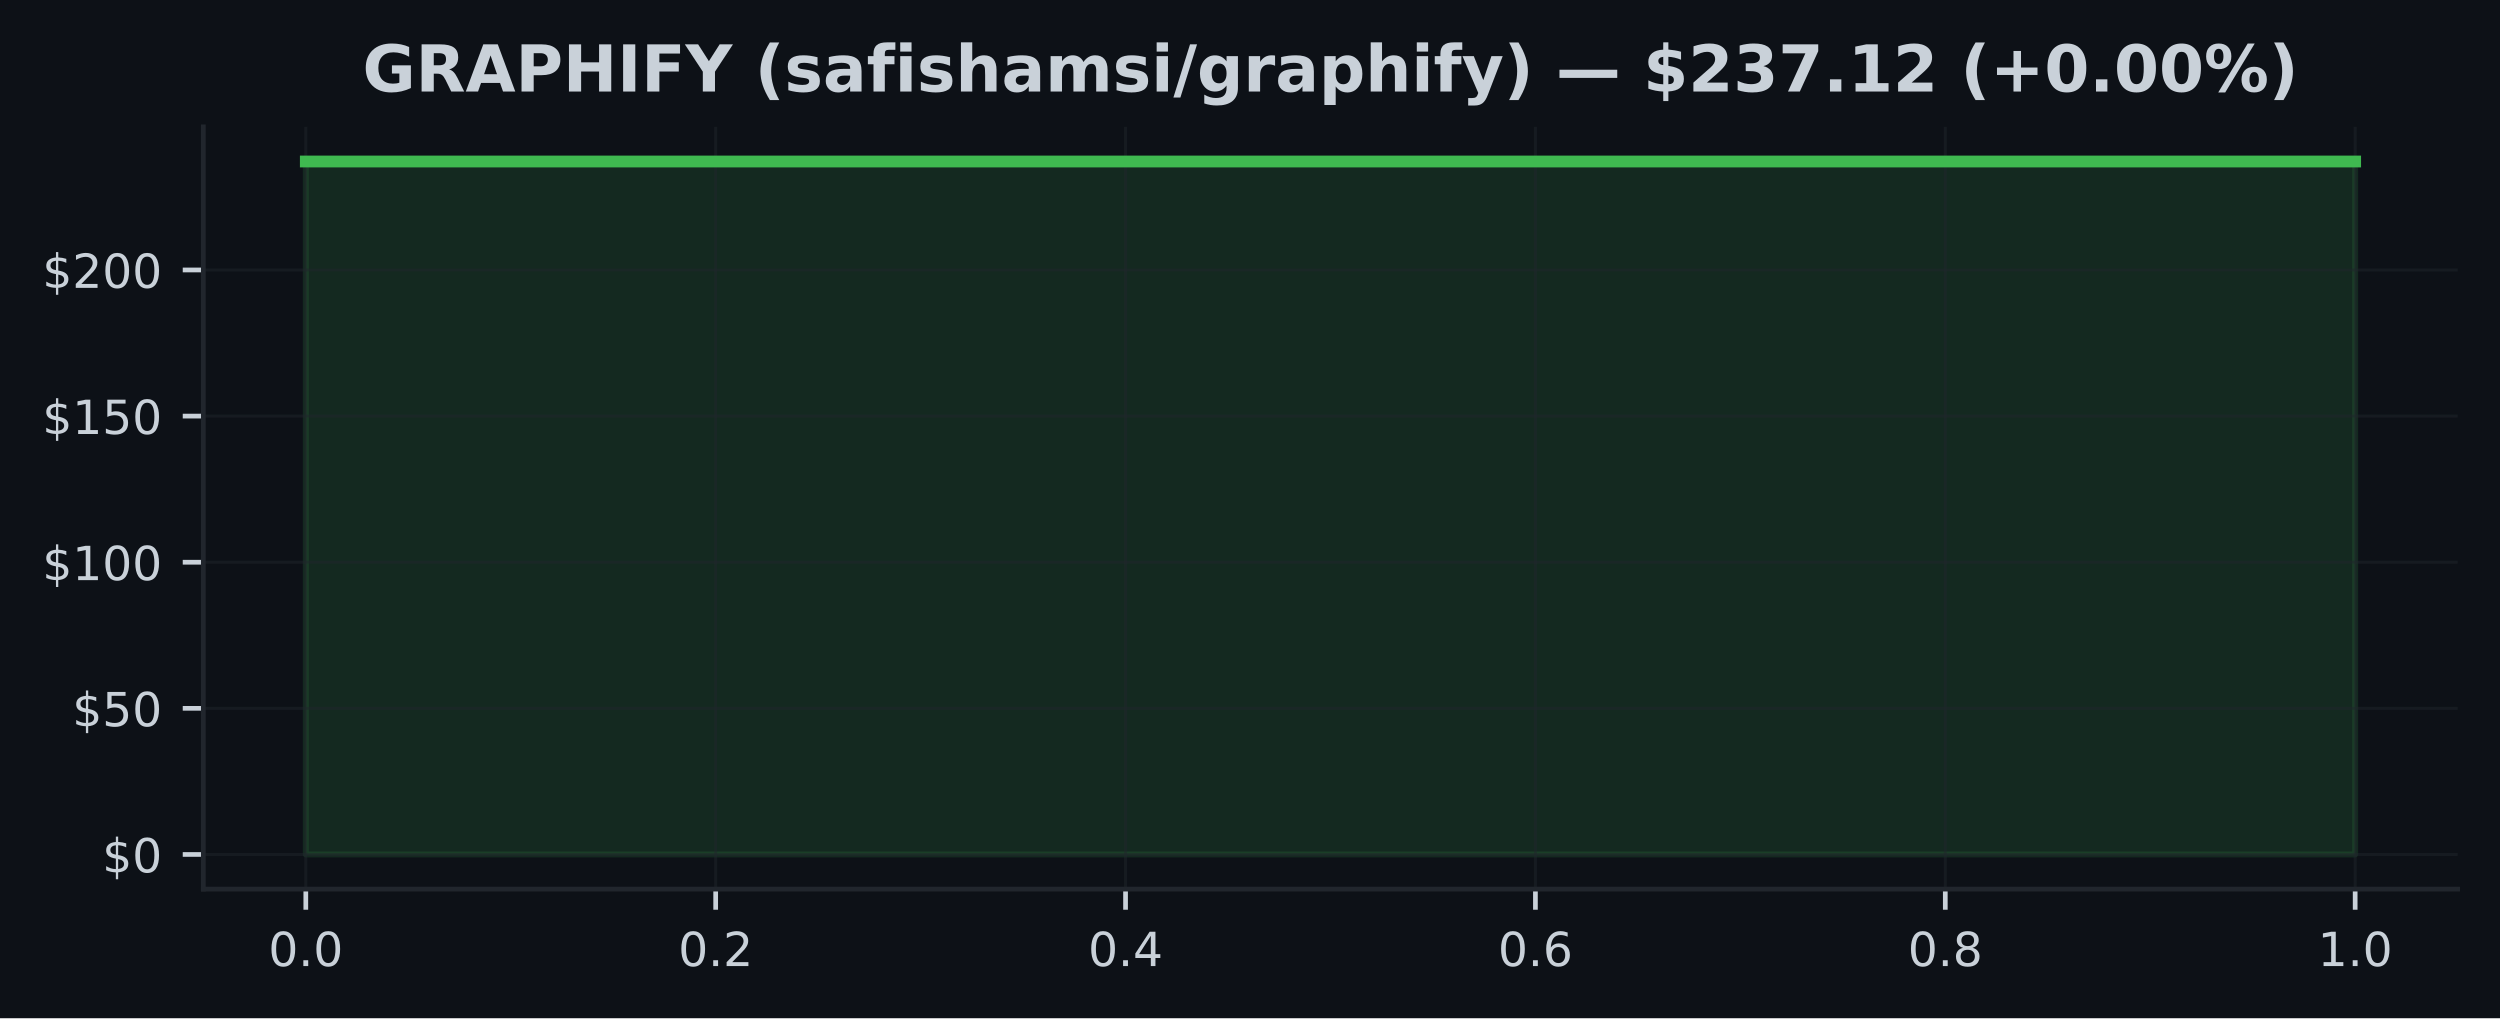
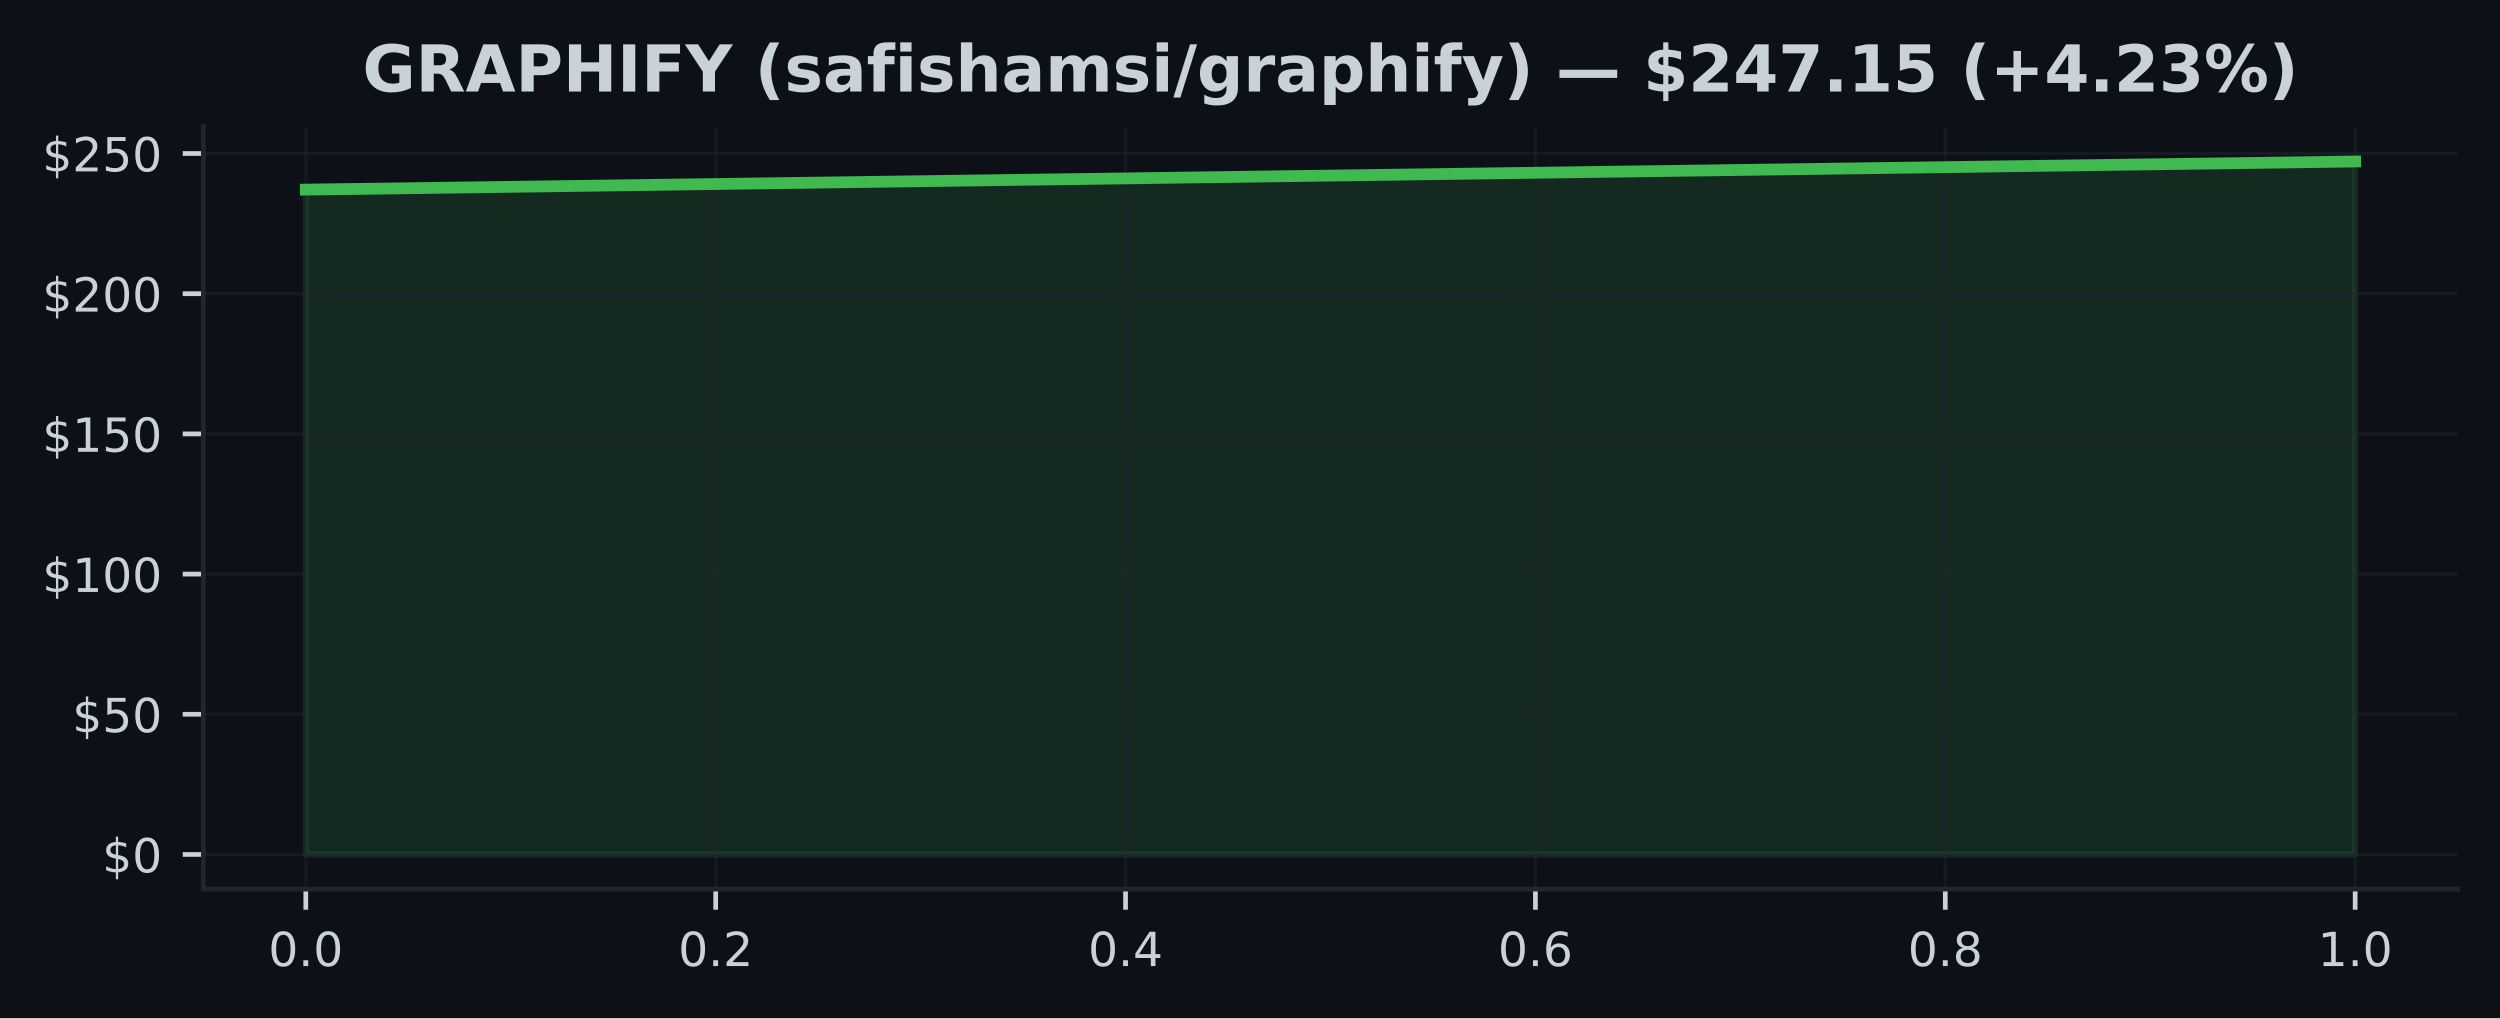
<svg xmlns="http://www.w3.org/2000/svg" xmlns:xlink="http://www.w3.org/1999/xlink" width="424.91pt" height="173.061pt" viewBox="0 0 424.91 173.061" version="1.1">
  <defs>
    <style type="text/css">*{stroke-linejoin: round; stroke-linecap: butt}</style>
  </defs>
  <g id="figure_1">
    <g id="patch_1">
      <path d="M 0 173.061  L 424.91 173.061  L 424.91 0  L 0 0  z " style="fill: #0d1117" />
    </g>
    <g id="axes_1">
      <g id="patch_2">
        <path d="M 34.56 151.118  L 417.71 151.118  L 417.71 21.558  L 34.56 21.558  z " style="fill: #0d1117" />
      </g>
      <g id="FillBetweenPolyCollection_1">
        <defs>
-           <path id="m2d73fbfb5f" d="M 51.976 -27.832  L 51.976 -145.613  L 400.294 -145.613  L 400.294 -27.832  L 400.294 -27.832  L 51.976 -27.832  z " style="stroke: #3fb950; stroke-opacity: 0.15" />
+           <path id="m00d487f495" d="M 51.976 -27.832  L 51.976 -140.834  L 400.294 -145.613  L 400.294 -27.832  L 400.294 -27.832  L 51.976 -27.832  z " style="stroke: #3fb950; stroke-opacity: 0.15" />
        </defs>
-         <g clip-path="url(#pade4236f0d)">
-           <use xlink:href="#m2d73fbfb5f" x="0" y="173.061" style="fill: #3fb950; fill-opacity: 0.15; stroke: #3fb950; stroke-opacity: 0.15" />
+         <g clip-path="url(#p0a4b8a4ba5)">
+           <use xlink:href="#m00d487f495" x="0" y="173.061" style="fill: #3fb950; fill-opacity: 0.15; stroke: #3fb950; stroke-opacity: 0.15" />
        </g>
      </g>
      <g id="matplotlib.axis_1">
        <g id="xtick_1">
          <g id="line2d_1">
-             <path d="M 51.976 151.118  L 51.976 21.558  " clip-path="url(#pade4236f0d)" style="fill: none; stroke: #21262d; stroke-opacity: 0.5; stroke-width: 0.5; stroke-linecap: square" />
+             <path d="M 51.976 151.118  L 51.976 21.558  " clip-path="url(#p0a4b8a4ba5)" style="fill: none; stroke: #21262d; stroke-opacity: 0.5; stroke-width: 0.5; stroke-linecap: square" />
          </g>
          <g id="line2d_2">
            <defs>
-               <path id="m375f82546d" d="M 0 0  L 0 3.5  " style="stroke: #c9d1d9; stroke-width: 0.8" />
+               <path id="m999989940d" d="M 0 0  L 0 3.5  " style="stroke: #c9d1d9; stroke-width: 0.8" />
            </defs>
            <g>
-               <use xlink:href="#m375f82546d" x="51.976" y="151.118" style="fill: #c9d1d9; stroke: #c9d1d9; stroke-width: 0.8" />
+               <use xlink:href="#m999989940d" x="51.976" y="151.118" style="fill: #c9d1d9; stroke: #c9d1d9; stroke-width: 0.8" />
            </g>
          </g>
          <g id="text_1">
            <g style="fill: #c9d1d9" transform="translate(45.61466 164.197) scale(0.08 -0.08)">
              <defs>
                <path id="DejaVuSans-30" d="M 2034 4250  Q 1547 4250 1301 3770  Q 1056 3291 1056 2328  Q 1056 1369 1301 889  Q 1547 409 2034 409  Q 2525 409 2770 889  Q 3016 1369 3016 2328  Q 3016 3291 2770 3770  Q 2525 4250 2034 4250  z M 2034 4750  Q 2819 4750 3233 4129  Q 3647 3509 3647 2328  Q 3647 1150 3233 529  Q 2819 -91 2034 -91  Q 1250 -91 836 529  Q 422 1150 422 2328  Q 422 3509 836 4129  Q 1250 4750 2034 4750  z " transform="scale(0.015625)" />
                <path id="DejaVuSans-2e" d="M 684 794  L 1344 794  L 1344 0  L 684 0  L 684 794  z " transform="scale(0.015625)" />
              </defs>
              <use xlink:href="#DejaVuSans-30" />
              <use xlink:href="#DejaVuSans-2e" transform="translate(63.62305 0)" />
              <use xlink:href="#DejaVuSans-30" transform="translate(95.41016 0)" />
            </g>
          </g>
        </g>
        <g id="xtick_2">
          <g id="line2d_3">
-             <path d="M 121.64 151.118  L 121.64 21.558  " clip-path="url(#pade4236f0d)" style="fill: none; stroke: #21262d; stroke-opacity: 0.5; stroke-width: 0.5; stroke-linecap: square" />
+             <path d="M 121.64 151.118  L 121.64 21.558  " clip-path="url(#p0a4b8a4ba5)" style="fill: none; stroke: #21262d; stroke-opacity: 0.5; stroke-width: 0.5; stroke-linecap: square" />
          </g>
          <g id="line2d_4">
            <g>
-               <use xlink:href="#m375f82546d" x="121.64" y="151.118" style="fill: #c9d1d9; stroke: #c9d1d9; stroke-width: 0.8" />
+               <use xlink:href="#m999989940d" x="121.64" y="151.118" style="fill: #c9d1d9; stroke: #c9d1d9; stroke-width: 0.8" />
            </g>
          </g>
          <g id="text_2">
            <g style="fill: #c9d1d9" transform="translate(115.2783 164.197) scale(0.08 -0.08)">
              <defs>
                <path id="DejaVuSans-32" d="M 1228 531  L 3431 531  L 3431 0  L 469 0  L 469 531  Q 828 903 1448 1529  Q 2069 2156 2228 2338  Q 2531 2678 2651 2914  Q 2772 3150 2772 3378  Q 2772 3750 2511 3984  Q 2250 4219 1831 4219  Q 1534 4219 1204 4116  Q 875 4013 500 3803  L 500 4441  Q 881 4594 1212 4672  Q 1544 4750 1819 4750  Q 2544 4750 2975 4387  Q 3406 4025 3406 3419  Q 3406 3131 3298 2873  Q 3191 2616 2906 2266  Q 2828 2175 2409 1742  Q 1991 1309 1228 531  z " transform="scale(0.015625)" />
              </defs>
              <use xlink:href="#DejaVuSans-30" />
              <use xlink:href="#DejaVuSans-2e" transform="translate(63.62305 0)" />
              <use xlink:href="#DejaVuSans-32" transform="translate(95.41016 0)" />
            </g>
          </g>
        </g>
        <g id="xtick_3">
          <g id="line2d_5">
-             <path d="M 191.303 151.118  L 191.303 21.558  " clip-path="url(#pade4236f0d)" style="fill: none; stroke: #21262d; stroke-opacity: 0.5; stroke-width: 0.5; stroke-linecap: square" />
+             <path d="M 191.303 151.118  L 191.303 21.558  " clip-path="url(#p0a4b8a4ba5)" style="fill: none; stroke: #21262d; stroke-opacity: 0.5; stroke-width: 0.5; stroke-linecap: square" />
          </g>
          <g id="line2d_6">
            <g>
-               <use xlink:href="#m375f82546d" x="191.303" y="151.118" style="fill: #c9d1d9; stroke: #c9d1d9; stroke-width: 0.8" />
+               <use xlink:href="#m999989940d" x="191.303" y="151.118" style="fill: #c9d1d9; stroke: #c9d1d9; stroke-width: 0.8" />
            </g>
          </g>
          <g id="text_3">
            <g style="fill: #c9d1d9" transform="translate(184.9419 164.197) scale(0.08 -0.08)">
              <defs>
                <path id="DejaVuSans-34" d="M 2419 4116  L 825 1625  L 2419 1625  L 2419 4116  z M 2253 4666  L 3047 4666  L 3047 1625  L 3713 1625  L 3713 1100  L 3047 1100  L 3047 0  L 2419 0  L 2419 1100  L 313 1100  L 313 1709  L 2253 4666  z " transform="scale(0.015625)" />
              </defs>
              <use xlink:href="#DejaVuSans-30" />
              <use xlink:href="#DejaVuSans-2e" transform="translate(63.62305 0)" />
              <use xlink:href="#DejaVuSans-34" transform="translate(95.41016 0)" />
            </g>
          </g>
        </g>
        <g id="xtick_4">
          <g id="line2d_7">
-             <path d="M 260.967 151.118  L 260.967 21.558  " clip-path="url(#pade4236f0d)" style="fill: none; stroke: #21262d; stroke-opacity: 0.5; stroke-width: 0.5; stroke-linecap: square" />
+             <path d="M 260.967 151.118  L 260.967 21.558  " clip-path="url(#p0a4b8a4ba5)" style="fill: none; stroke: #21262d; stroke-opacity: 0.5; stroke-width: 0.5; stroke-linecap: square" />
          </g>
          <g id="line2d_8">
            <g>
-               <use xlink:href="#m375f82546d" x="260.967" y="151.118" style="fill: #c9d1d9; stroke: #c9d1d9; stroke-width: 0.8" />
+               <use xlink:href="#m999989940d" x="260.967" y="151.118" style="fill: #c9d1d9; stroke: #c9d1d9; stroke-width: 0.8" />
            </g>
          </g>
          <g id="text_4">
            <g style="fill: #c9d1d9" transform="translate(254.6056 164.197) scale(0.08 -0.08)">
              <defs>
                <path id="DejaVuSans-36" d="M 2113 2584  Q 1688 2584 1439 2293  Q 1191 2003 1191 1497  Q 1191 994 1439 701  Q 1688 409 2113 409  Q 2538 409 2786 701  Q 3034 994 3034 1497  Q 3034 2003 2786 2293  Q 2538 2584 2113 2584  z M 3366 4563  L 3366 3988  Q 3128 4100 2886 4159  Q 2644 4219 2406 4219  Q 1781 4219 1451 3797  Q 1122 3375 1075 2522  Q 1259 2794 1537 2939  Q 1816 3084 2150 3084  Q 2853 3084 3261 2657  Q 3669 2231 3669 1497  Q 3669 778 3244 343  Q 2819 -91 2113 -91  Q 1303 -91 875 529  Q 447 1150 447 2328  Q 447 3434 972 4092  Q 1497 4750 2381 4750  Q 2619 4750 2861 4703  Q 3103 4656 3366 4563  z " transform="scale(0.015625)" />
              </defs>
              <use xlink:href="#DejaVuSans-30" />
              <use xlink:href="#DejaVuSans-2e" transform="translate(63.62305 0)" />
              <use xlink:href="#DejaVuSans-36" transform="translate(95.41016 0)" />
            </g>
          </g>
        </g>
        <g id="xtick_5">
          <g id="line2d_9">
-             <path d="M 330.63 151.118  L 330.63 21.558  " clip-path="url(#pade4236f0d)" style="fill: none; stroke: #21262d; stroke-opacity: 0.5; stroke-width: 0.5; stroke-linecap: square" />
+             <path d="M 330.63 151.118  L 330.63 21.558  " clip-path="url(#p0a4b8a4ba5)" style="fill: none; stroke: #21262d; stroke-opacity: 0.5; stroke-width: 0.5; stroke-linecap: square" />
          </g>
          <g id="line2d_10">
            <g>
-               <use xlink:href="#m375f82546d" x="330.63" y="151.118" style="fill: #c9d1d9; stroke: #c9d1d9; stroke-width: 0.8" />
+               <use xlink:href="#m999989940d" x="330.63" y="151.118" style="fill: #c9d1d9; stroke: #c9d1d9; stroke-width: 0.8" />
            </g>
          </g>
          <g id="text_5">
            <g style="fill: #c9d1d9" transform="translate(324.2692 164.197) scale(0.08 -0.08)">
              <defs>
                <path id="DejaVuSans-38" d="M 2034 2216  Q 1584 2216 1326 1975  Q 1069 1734 1069 1313  Q 1069 891 1326 650  Q 1584 409 2034 409  Q 2484 409 2743 651  Q 3003 894 3003 1313  Q 3003 1734 2745 1975  Q 2488 2216 2034 2216  z M 1403 2484  Q 997 2584 770 2862  Q 544 3141 544 3541  Q 544 4100 942 4425  Q 1341 4750 2034 4750  Q 2731 4750 3128 4425  Q 3525 4100 3525 3541  Q 3525 3141 3298 2862  Q 3072 2584 2669 2484  Q 3125 2378 3379 2068  Q 3634 1759 3634 1313  Q 3634 634 3220 271  Q 2806 -91 2034 -91  Q 1263 -91 848 271  Q 434 634 434 1313  Q 434 1759 690 2068  Q 947 2378 1403 2484  z M 1172 3481  Q 1172 3119 1398 2916  Q 1625 2713 2034 2713  Q 2441 2713 2670 2916  Q 2900 3119 2900 3481  Q 2900 3844 2670 4047  Q 2441 4250 2034 4250  Q 1625 4250 1398 4047  Q 1172 3844 1172 3481  z " transform="scale(0.015625)" />
              </defs>
              <use xlink:href="#DejaVuSans-30" />
              <use xlink:href="#DejaVuSans-2e" transform="translate(63.62305 0)" />
              <use xlink:href="#DejaVuSans-38" transform="translate(95.41016 0)" />
            </g>
          </g>
        </g>
        <g id="xtick_6">
          <g id="line2d_11">
-             <path d="M 400.294 151.118  L 400.294 21.558  " clip-path="url(#pade4236f0d)" style="fill: none; stroke: #21262d; stroke-opacity: 0.5; stroke-width: 0.5; stroke-linecap: square" />
+             <path d="M 400.294 151.118  L 400.294 21.558  " clip-path="url(#p0a4b8a4ba5)" style="fill: none; stroke: #21262d; stroke-opacity: 0.5; stroke-width: 0.5; stroke-linecap: square" />
          </g>
          <g id="line2d_12">
            <g>
-               <use xlink:href="#m375f82546d" x="400.294" y="151.118" style="fill: #c9d1d9; stroke: #c9d1d9; stroke-width: 0.8" />
+               <use xlink:href="#m999989940d" x="400.294" y="151.118" style="fill: #c9d1d9; stroke: #c9d1d9; stroke-width: 0.8" />
            </g>
          </g>
          <g id="text_6">
            <g style="fill: #c9d1d9" transform="translate(393.9328 164.197) scale(0.08 -0.08)">
              <defs>
                <path id="DejaVuSans-31" d="M 794 531  L 1825 531  L 1825 4091  L 703 3866  L 703 4441  L 1819 4666  L 2450 4666  L 2450 531  L 3481 531  L 3481 0  L 794 0  L 794 531  z " transform="scale(0.015625)" />
              </defs>
              <use xlink:href="#DejaVuSans-31" />
              <use xlink:href="#DejaVuSans-2e" transform="translate(63.62305 0)" />
              <use xlink:href="#DejaVuSans-30" transform="translate(95.41016 0)" />
            </g>
          </g>
        </g>
      </g>
      <g id="matplotlib.axis_2">
        <g id="ytick_1">
          <g id="line2d_13">
-             <path d="M 34.56 145.229  L 417.71 145.229  " clip-path="url(#pade4236f0d)" style="fill: none; stroke: #21262d; stroke-opacity: 0.5; stroke-width: 0.5; stroke-linecap: square" />
+             <path d="M 34.56 145.229  L 417.71 145.229  " clip-path="url(#p0a4b8a4ba5)" style="fill: none; stroke: #21262d; stroke-opacity: 0.5; stroke-width: 0.5; stroke-linecap: square" />
          </g>
          <g id="line2d_14">
            <defs>
-               <path id="m0d7b361bd6" d="M 0 0  L -3.5 0  " style="stroke: #c9d1d9; stroke-width: 0.8" />
+               <path id="mb7e87c15df" d="M 0 0  L -3.5 0  " style="stroke: #c9d1d9; stroke-width: 0.8" />
            </defs>
            <g>
-               <use xlink:href="#m0d7b361bd6" x="34.56" y="145.229" style="fill: #c9d1d9; stroke: #c9d1d9; stroke-width: 0.8" />
+               <use xlink:href="#mb7e87c15df" x="34.56" y="145.229" style="fill: #c9d1d9; stroke: #c9d1d9; stroke-width: 0.8" />
            </g>
          </g>
          <g id="text_7">
            <g style="fill: #c9d1d9" transform="translate(17.38 148.2686) scale(0.08 -0.08)">
              <defs>
                <path id="DejaVuSans-24" d="M 2163 -941  L 1850 -941  L 1847 0  Q 1519 6 1191 76  Q 863 147 531 288  L 531 850  Q 850 650 1176 548  Q 1503 447 1850 444  L 1850 1869  Q 1159 1981 845 2250  Q 531 2519 531 2988  Q 531 3497 872 3790  Q 1213 4084 1850 4128  L 1850 4863  L 2163 4863  L 2163 4138  Q 2453 4125 2725 4076  Q 2997 4028 3256 3944  L 3256 3397  Q 2997 3528 2723 3600  Q 2450 3672 2163 3684  L 2163 2350  Q 2872 2241 3206 1959  Q 3541 1678 3541 1191  Q 3541 663 3186 358  Q 2831 53 2163 6  L 2163 -941  z M 1850 2406  L 1850 3688  Q 1488 3647 1297 3481  Q 1106 3316 1106 3041  Q 1106 2772 1282 2622  Q 1459 2472 1850 2406  z M 2163 1806  L 2163 453  Q 2559 506 2761 678  Q 2963 850 2963 1131  Q 2963 1406 2770 1568  Q 2578 1731 2163 1806  z " transform="scale(0.015625)" />
              </defs>
              <use xlink:href="#DejaVuSans-24" />
              <use xlink:href="#DejaVuSans-30" transform="translate(63.62305 0)" />
            </g>
          </g>
        </g>
        <g id="ytick_2">
          <g id="line2d_15">
-             <path d="M 34.56 120.393  L 417.71 120.393  " clip-path="url(#pade4236f0d)" style="fill: none; stroke: #21262d; stroke-opacity: 0.5; stroke-width: 0.5; stroke-linecap: square" />
+             <path d="M 34.56 121.401  L 417.71 121.401  " clip-path="url(#p0a4b8a4ba5)" style="fill: none; stroke: #21262d; stroke-opacity: 0.5; stroke-width: 0.5; stroke-linecap: square" />
          </g>
          <g id="line2d_16">
            <g>
-               <use xlink:href="#m0d7b361bd6" x="34.56" y="120.393" style="fill: #c9d1d9; stroke: #c9d1d9; stroke-width: 0.8" />
+               <use xlink:href="#mb7e87c15df" x="34.56" y="121.401" style="fill: #c9d1d9; stroke: #c9d1d9; stroke-width: 0.8" />
            </g>
          </g>
          <g id="text_8">
-             <g style="fill: #c9d1d9" transform="translate(12.29 123.4327) scale(0.08 -0.08)">
+             <g style="fill: #c9d1d9" transform="translate(12.29 124.4406) scale(0.08 -0.08)">
              <defs>
                <path id="DejaVuSans-35" d="M 691 4666  L 3169 4666  L 3169 4134  L 1269 4134  L 1269 2991  Q 1406 3038 1543 3061  Q 1681 3084 1819 3084  Q 2600 3084 3056 2656  Q 3513 2228 3513 1497  Q 3513 744 3044 326  Q 2575 -91 1722 -91  Q 1428 -91 1123 -41  Q 819 9 494 109  L 494 744  Q 775 591 1075 516  Q 1375 441 1709 441  Q 2250 441 2565 725  Q 2881 1009 2881 1497  Q 2881 1984 2565 2268  Q 2250 2553 1709 2553  Q 1456 2553 1204 2497  Q 953 2441 691 2322  L 691 4666  z " transform="scale(0.015625)" />
              </defs>
              <use xlink:href="#DejaVuSans-24" />
              <use xlink:href="#DejaVuSans-35" transform="translate(63.62305 0)" />
              <use xlink:href="#DejaVuSans-30" transform="translate(127.2461 0)" />
            </g>
          </g>
        </g>
        <g id="ytick_3">
          <g id="line2d_17">
-             <path d="M 34.56 95.557  L 417.71 95.557  " clip-path="url(#pade4236f0d)" style="fill: none; stroke: #21262d; stroke-opacity: 0.5; stroke-width: 0.5; stroke-linecap: square" />
+             <path d="M 34.56 97.573  L 417.71 97.573  " clip-path="url(#p0a4b8a4ba5)" style="fill: none; stroke: #21262d; stroke-opacity: 0.5; stroke-width: 0.5; stroke-linecap: square" />
          </g>
          <g id="line2d_18">
            <g>
-               <use xlink:href="#m0d7b361bd6" x="34.56" y="95.557" style="fill: #c9d1d9; stroke: #c9d1d9; stroke-width: 0.8" />
+               <use xlink:href="#mb7e87c15df" x="34.56" y="97.573" style="fill: #c9d1d9; stroke: #c9d1d9; stroke-width: 0.8" />
            </g>
          </g>
          <g id="text_9">
-             <g style="fill: #c9d1d9" transform="translate(7.2 98.59675) scale(0.08 -0.08)">
+             <g style="fill: #c9d1d9" transform="translate(7.2 100.6126) scale(0.08 -0.08)">
              <use xlink:href="#DejaVuSans-24" />
              <use xlink:href="#DejaVuSans-31" transform="translate(63.62305 0)" />
              <use xlink:href="#DejaVuSans-30" transform="translate(127.2461 0)" />
              <use xlink:href="#DejaVuSans-30" transform="translate(190.8691 0)" />
            </g>
          </g>
        </g>
        <g id="ytick_4">
          <g id="line2d_19">
-             <path d="M 34.56 70.721  L 417.71 70.721  " clip-path="url(#pade4236f0d)" style="fill: none; stroke: #21262d; stroke-opacity: 0.5; stroke-width: 0.5; stroke-linecap: square" />
+             <path d="M 34.56 73.745  L 417.71 73.745  " clip-path="url(#p0a4b8a4ba5)" style="fill: none; stroke: #21262d; stroke-opacity: 0.5; stroke-width: 0.5; stroke-linecap: square" />
          </g>
          <g id="line2d_20">
            <g>
-               <use xlink:href="#m0d7b361bd6" x="34.56" y="70.721" style="fill: #c9d1d9; stroke: #c9d1d9; stroke-width: 0.8" />
+               <use xlink:href="#mb7e87c15df" x="34.56" y="73.745" style="fill: #c9d1d9; stroke: #c9d1d9; stroke-width: 0.8" />
            </g>
          </g>
          <g id="text_10">
-             <g style="fill: #c9d1d9" transform="translate(7.2 73.76084) scale(0.08 -0.08)">
+             <g style="fill: #c9d1d9" transform="translate(7.2 76.78456) scale(0.08 -0.08)">
              <use xlink:href="#DejaVuSans-24" />
              <use xlink:href="#DejaVuSans-31" transform="translate(63.62305 0)" />
              <use xlink:href="#DejaVuSans-35" transform="translate(127.2461 0)" />
              <use xlink:href="#DejaVuSans-30" transform="translate(190.8691 0)" />
            </g>
          </g>
        </g>
        <g id="ytick_5">
          <g id="line2d_21">
-             <path d="M 34.56 45.886  L 417.71 45.886  " clip-path="url(#pade4236f0d)" style="fill: none; stroke: #21262d; stroke-opacity: 0.5; stroke-width: 0.5; stroke-linecap: square" />
+             <path d="M 34.56 49.917  L 417.71 49.917  " clip-path="url(#p0a4b8a4ba5)" style="fill: none; stroke: #21262d; stroke-opacity: 0.5; stroke-width: 0.5; stroke-linecap: square" />
          </g>
          <g id="line2d_22">
            <g>
-               <use xlink:href="#m0d7b361bd6" x="34.56" y="45.886" style="fill: #c9d1d9; stroke: #c9d1d9; stroke-width: 0.8" />
+               <use xlink:href="#mb7e87c15df" x="34.56" y="49.917" style="fill: #c9d1d9; stroke: #c9d1d9; stroke-width: 0.8" />
            </g>
          </g>
          <g id="text_11">
-             <g style="fill: #c9d1d9" transform="translate(7.2 48.92493) scale(0.08 -0.08)">
+             <g style="fill: #c9d1d9" transform="translate(7.2 52.95655) scale(0.08 -0.08)">
              <use xlink:href="#DejaVuSans-24" />
              <use xlink:href="#DejaVuSans-32" transform="translate(63.62305 0)" />
              <use xlink:href="#DejaVuSans-30" transform="translate(127.2461 0)" />
              <use xlink:href="#DejaVuSans-30" transform="translate(190.8691 0)" />
            </g>
          </g>
        </g>
-       </g>
-       <g id="line2d_23">
-         <path d="M 51.976 27.447  L 400.294 27.447  " clip-path="url(#pade4236f0d)" style="fill: none; stroke: #3fb950; stroke-width: 2; stroke-linecap: square" />
+         <g id="ytick_6">
+           <g id="line2d_23">
+             <path d="M 34.56 26.089  L 417.71 26.089  " clip-path="url(#p0a4b8a4ba5)" style="fill: none; stroke: #21262d; stroke-opacity: 0.5; stroke-width: 0.5; stroke-linecap: square" />
+           </g>
+           <g id="line2d_24">
+             <g>
+               <use xlink:href="#mb7e87c15df" x="34.56" y="26.089" style="fill: #c9d1d9; stroke: #c9d1d9; stroke-width: 0.8" />
+             </g>
+           </g>
+           <g id="text_12">
+             <g style="fill: #c9d1d9" transform="translate(7.2 29.12855) scale(0.08 -0.08)">
+               <use xlink:href="#DejaVuSans-24" />
+               <use xlink:href="#DejaVuSans-32" transform="translate(63.62305 0)" />
+               <use xlink:href="#DejaVuSans-35" transform="translate(127.2461 0)" />
+               <use xlink:href="#DejaVuSans-30" transform="translate(190.8691 0)" />
+             </g>
+           </g>
+         </g>
+       </g>
+       <g id="line2d_25">
+         <path d="M 51.976 32.227  L 400.294 27.447  " clip-path="url(#p0a4b8a4ba5)" style="fill: none; stroke: #3fb950; stroke-width: 2; stroke-linecap: square" />
      </g>
      <g id="patch_3">
        <path d="M 34.56 151.118  L 34.56 21.558  " style="fill: none; stroke: #21262d; stroke-width: 0.8; stroke-linejoin: miter; stroke-linecap: square" />
      </g>
      <g id="patch_4">
        <path d="M 34.56 151.118  L 417.71 151.118  " style="fill: none; stroke: #21262d; stroke-width: 0.8; stroke-linejoin: miter; stroke-linecap: square" />
      </g>
-       <g id="text_12">
+       <g id="text_13">
        <g style="fill: #c9d1d9" transform="translate(61.61797 15.55828) scale(0.11 -0.11)">
          <defs>
            <path id="DejaVuSans-Bold-47" d="M 4781 347  Q 4331 128 3847 18  Q 3363 -91 2847 -91  Q 1681 -91 1000 561  Q 319 1213 319 2328  Q 319 3456 1012 4103  Q 1706 4750 2913 4750  Q 3378 4750 3804 4662  Q 4231 4575 4609 4403  L 4609 3438  Q 4219 3659 3833 3768  Q 3447 3878 3059 3878  Q 2341 3878 1952 3476  Q 1563 3075 1563 2328  Q 1563 1588 1938 1184  Q 2313 781 3003 781  Q 3191 781 3352 804  Q 3513 828 3641 878  L 3641 1784  L 2906 1784  L 2906 2591  L 4781 2591  L 4781 347  z " transform="scale(0.015625)" />
            <path id="DejaVuSans-Bold-52" d="M 2297 2597  Q 2675 2597 2839 2737  Q 3003 2878 3003 3200  Q 3003 3519 2839 3656  Q 2675 3794 2297 3794  L 1791 3794  L 1791 2597  L 2297 2597  z M 1791 1766  L 1791 0  L 588 0  L 588 4666  L 2425 4666  Q 3347 4666 3776 4356  Q 4206 4047 4206 3378  Q 4206 2916 3982 2619  Q 3759 2322 3309 2181  Q 3556 2125 3751 1926  Q 3947 1728 4147 1325  L 4800 0  L 3519 0  L 2950 1159  Q 2778 1509 2601 1637  Q 2425 1766 2131 1766  L 1791 1766  z " transform="scale(0.015625)" />
            <path id="DejaVuSans-Bold-41" d="M 3419 850  L 1538 850  L 1241 0  L 31 0  L 1759 4666  L 3194 4666  L 4922 0  L 3713 0  L 3419 850  z M 1838 1716  L 3116 1716  L 2478 3572  L 1838 1716  z " transform="scale(0.015625)" />
            <path id="DejaVuSans-Bold-50" d="M 588 4666  L 2584 4666  Q 3475 4666 3951 4270  Q 4428 3875 4428 3144  Q 4428 2409 3951 2014  Q 3475 1619 2584 1619  L 1791 1619  L 1791 0  L 588 0  L 588 4666  z M 1791 3794  L 1791 2491  L 2456 2491  Q 2806 2491 2997 2661  Q 3188 2831 3188 3144  Q 3188 3456 2997 3625  Q 2806 3794 2456 3794  L 1791 3794  z " transform="scale(0.015625)" />
            <path id="DejaVuSans-Bold-48" d="M 588 4666  L 1791 4666  L 1791 2888  L 3566 2888  L 3566 4666  L 4769 4666  L 4769 0  L 3566 0  L 3566 1978  L 1791 1978  L 1791 0  L 588 0  L 588 4666  z " transform="scale(0.015625)" />
            <path id="DejaVuSans-Bold-49" d="M 588 4666  L 1791 4666  L 1791 0  L 588 0  L 588 4666  z " transform="scale(0.015625)" />
            <path id="DejaVuSans-Bold-46" d="M 588 4666  L 3834 4666  L 3834 3756  L 1791 3756  L 1791 2888  L 3713 2888  L 3713 1978  L 1791 1978  L 1791 0  L 588 0  L 588 4666  z " transform="scale(0.015625)" />
            <path id="DejaVuSans-Bold-59" d="M -63 4666  L 1253 4666  L 2316 3003  L 3378 4666  L 4697 4666  L 2919 1966  L 2919 0  L 1716 0  L 1716 1966  L -63 4666  z " transform="scale(0.015625)" />
            <path id="DejaVuSans-Bold-20" transform="scale(0.015625)" />
            <path id="DejaVuSans-Bold-28" d="M 2413 -844  L 1484 -844  Q 1006 -72 778 623  Q 550 1319 550 2003  Q 550 2688 779 3389  Q 1009 4091 1484 4856  L 2413 4856  Q 2013 4116 1813 3408  Q 1613 2700 1613 2009  Q 1613 1319 1811 609  Q 2009 -100 2413 -844  z " transform="scale(0.015625)" />
            <path id="DejaVuSans-Bold-73" d="M 3272 3391  L 3272 2541  Q 2913 2691 2578 2766  Q 2244 2841 1947 2841  Q 1628 2841 1473 2761  Q 1319 2681 1319 2516  Q 1319 2381 1436 2309  Q 1553 2238 1856 2203  L 2053 2175  Q 2913 2066 3209 1816  Q 3506 1566 3506 1031  Q 3506 472 3093 190  Q 2681 -91 1863 -91  Q 1516 -91 1145 -36  Q 775 19 384 128  L 384 978  Q 719 816 1070 734  Q 1422 653 1784 653  Q 2113 653 2278 743  Q 2444 834 2444 1013  Q 2444 1163 2330 1236  Q 2216 1309 1875 1350  L 1678 1375  Q 931 1469 631 1722  Q 331 1975 331 2491  Q 331 3047 712 3315  Q 1094 3584 1881 3584  Q 2191 3584 2531 3537  Q 2872 3491 3272 3391  z " transform="scale(0.015625)" />
            <path id="DejaVuSans-Bold-61" d="M 2106 1575  Q 1756 1575 1579 1456  Q 1403 1338 1403 1106  Q 1403 894 1545 773  Q 1688 653 1941 653  Q 2256 653 2472 879  Q 2688 1106 2688 1447  L 2688 1575  L 2106 1575  z M 3816 1997  L 3816 0  L 2688 0  L 2688 519  Q 2463 200 2181 54  Q 1900 -91 1497 -91  Q 953 -91 614 226  Q 275 544 275 1050  Q 275 1666 698 1953  Q 1122 2241 2028 2241  L 2688 2241  L 2688 2328  Q 2688 2594 2478 2717  Q 2269 2841 1825 2841  Q 1466 2841 1156 2769  Q 847 2697 581 2553  L 581 3406  Q 941 3494 1303 3539  Q 1666 3584 2028 3584  Q 2975 3584 3395 3211  Q 3816 2838 3816 1997  z " transform="scale(0.015625)" />
            <path id="DejaVuSans-Bold-66" d="M 2841 4863  L 2841 4128  L 2222 4128  Q 1984 4128 1890 4042  Q 1797 3956 1797 3744  L 1797 3500  L 2753 3500  L 2753 2700  L 1797 2700  L 1797 0  L 678 0  L 678 2700  L 122 2700  L 122 3500  L 678 3500  L 678 3744  Q 678 4316 997 4589  Q 1316 4863 1984 4863  L 2841 4863  z " transform="scale(0.015625)" />
            <path id="DejaVuSans-Bold-69" d="M 538 3500  L 1656 3500  L 1656 0  L 538 0  L 538 3500  z M 538 4863  L 1656 4863  L 1656 3950  L 538 3950  L 538 4863  z " transform="scale(0.015625)" />
            <path id="DejaVuSans-Bold-68" d="M 4056 2131  L 4056 0  L 2931 0  L 2931 347  L 2931 1625  Q 2931 2084 2911 2256  Q 2891 2428 2841 2509  Q 2775 2619 2662 2680  Q 2550 2741 2406 2741  Q 2056 2741 1856 2470  Q 1656 2200 1656 1722  L 1656 0  L 538 0  L 538 4863  L 1656 4863  L 1656 2988  Q 1909 3294 2193 3439  Q 2478 3584 2822 3584  Q 3428 3584 3742 3212  Q 4056 2841 4056 2131  z " transform="scale(0.015625)" />
            <path id="DejaVuSans-Bold-6d" d="M 3781 2919  Q 3994 3244 4286 3414  Q 4578 3584 4928 3584  Q 5531 3584 5847 3212  Q 6163 2841 6163 2131  L 6163 0  L 5038 0  L 5038 1825  Q 5041 1866 5042 1909  Q 5044 1953 5044 2034  Q 5044 2406 4934 2573  Q 4825 2741 4581 2741  Q 4263 2741 4089 2478  Q 3916 2216 3909 1719  L 3909 0  L 2784 0  L 2784 1825  Q 2784 2406 2684 2573  Q 2584 2741 2328 2741  Q 2006 2741 1831 2477  Q 1656 2213 1656 1722  L 1656 0  L 531 0  L 531 3500  L 1656 3500  L 1656 2988  Q 1863 3284 2130 3434  Q 2397 3584 2719 3584  Q 3081 3584 3359 3409  Q 3638 3234 3781 2919  z " transform="scale(0.015625)" />
            <path id="DejaVuSans-Bold-2f" d="M 1644 4666  L 2338 4666  L 691 -594  L 0 -594  L 1644 4666  z " transform="scale(0.015625)" />
            <path id="DejaVuSans-Bold-67" d="M 2919 594  Q 2688 288 2409 144  Q 2131 0 1766 0  Q 1125 0 706 504  Q 288 1009 288 1791  Q 288 2575 706 3076  Q 1125 3578 1766 3578  Q 2131 3578 2409 3434  Q 2688 3291 2919 2981  L 2919 3500  L 4044 3500  L 4044 353  Q 4044 -491 3511 -936  Q 2978 -1381 1966 -1381  Q 1638 -1381 1331 -1331  Q 1025 -1281 716 -1178  L 716 -306  Q 1009 -475 1290 -558  Q 1572 -641 1856 -641  Q 2406 -641 2662 -400  Q 2919 -159 2919 353  L 2919 594  z M 2181 2772  Q 1834 2772 1640 2515  Q 1447 2259 1447 1791  Q 1447 1309 1634 1061  Q 1822 813 2181 813  Q 2531 813 2725 1069  Q 2919 1325 2919 1791  Q 2919 2259 2725 2515  Q 2531 2772 2181 2772  z " transform="scale(0.015625)" />
            <path id="DejaVuSans-Bold-72" d="M 3138 2547  Q 2991 2616 2845 2648  Q 2700 2681 2553 2681  Q 2122 2681 1889 2404  Q 1656 2128 1656 1613  L 1656 0  L 538 0  L 538 3500  L 1656 3500  L 1656 2925  Q 1872 3269 2151 3426  Q 2431 3584 2822 3584  Q 2878 3584 2943 3579  Q 3009 3575 3134 3559  L 3138 2547  z " transform="scale(0.015625)" />
            <path id="DejaVuSans-Bold-70" d="M 1656 506  L 1656 -1331  L 538 -1331  L 538 3500  L 1656 3500  L 1656 2988  Q 1888 3294 2169 3439  Q 2450 3584 2816 3584  Q 3463 3584 3878 3070  Q 4294 2556 4294 1747  Q 4294 938 3878 423  Q 3463 -91 2816 -91  Q 2450 -91 2169 54  Q 1888 200 1656 506  z M 2400 2772  Q 2041 2772 1848 2508  Q 1656 2244 1656 1747  Q 1656 1250 1848 986  Q 2041 722 2400 722  Q 2759 722 2948 984  Q 3138 1247 3138 1747  Q 3138 2247 2948 2509  Q 2759 2772 2400 2772  z " transform="scale(0.015625)" />
            <path id="DejaVuSans-Bold-79" d="M 78 3500  L 1197 3500  L 2138 1125  L 2938 3500  L 4056 3500  L 2584 -331  Q 2363 -916 2067 -1148  Q 1772 -1381 1288 -1381  L 641 -1381  L 641 -647  L 991 -647  Q 1275 -647 1404 -556  Q 1534 -466 1606 -231  L 1638 -134  L 78 3500  z " transform="scale(0.015625)" />
            <path id="DejaVuSans-Bold-29" d="M 513 -844  Q 913 -100 1113 609  Q 1313 1319 1313 2009  Q 1313 2700 1113 3408  Q 913 4116 513 4856  L 1441 4856  Q 1916 4091 2145 3389  Q 2375 2688 2375 2003  Q 2375 1319 2147 623  Q 1919 -72 1441 -844  L 513 -844  z " transform="scale(0.015625)" />
            <path id="DejaVuSans-Bold-2014" d="M 344 2156  L 6056 2156  L 6056 1350  L 344 1350  L 344 2156  z " transform="scale(0.015625)" />
            <path id="DejaVuSans-Bold-24" d="M 2484 -941  L 1978 -941  L 1975 0  Q 1584 16 1218 87  Q 853 159 506 288  L 506 1106  Q 866 922 1233 823  Q 1600 725 1978 713  L 1978 1684  L 1875 1703  Q 1128 1834 814 2115  Q 500 2397 500 2925  Q 500 3484 883 3798  Q 1266 4113 1975 4141  L 1978 4863  L 2484 4863  L 2484 4153  Q 2797 4128 3109 4075  Q 3422 4022 3738 3938  L 3738 3144  Q 3425 3275 3112 3348  Q 2800 3422 2484 3438  L 2484 2541  L 2584 2522  Q 3378 2397 3698 2105  Q 4019 1813 4019 1241  Q 4019 666 3637 358  Q 3256 50 2484 6  L 2484 -941  z M 1978 2613  L 1978 3428  Q 1756 3416 1623 3308  Q 1491 3200 1491 3034  Q 1491 2850 1612 2745  Q 1734 2641 1978 2613  z M 2484 1594  L 2484 725  Q 2756 728 2892 831  Q 3028 934 3028 1141  Q 3028 1353 2903 1458  Q 2778 1563 2484 1594  z " transform="scale(0.015625)" />
            <path id="DejaVuSans-Bold-32" d="M 1844 884  L 3897 884  L 3897 0  L 506 0  L 506 884  L 2209 2388  Q 2438 2594 2547 2791  Q 2656 2988 2656 3200  Q 2656 3528 2436 3728  Q 2216 3928 1850 3928  Q 1569 3928 1234 3808  Q 900 3688 519 3450  L 519 4475  Q 925 4609 1322 4679  Q 1719 4750 2100 4750  Q 2938 4750 3402 4381  Q 3866 4013 3866 3353  Q 3866 2972 3669 2642  Q 3472 2313 2841 1759  L 1844 884  z " transform="scale(0.015625)" />
-             <path id="DejaVuSans-Bold-33" d="M 2981 2516  Q 3453 2394 3698 2092  Q 3944 1791 3944 1325  Q 3944 631 3412 270  Q 2881 -91 1863 -91  Q 1503 -91 1142 -33  Q 781 25 428 141  L 428 1069  Q 766 900 1098 814  Q 1431 728 1753 728  Q 2231 728 2486 893  Q 2741 1059 2741 1369  Q 2741 1688 2480 1852  Q 2219 2016 1709 2016  L 1228 2016  L 1228 2791  L 1734 2791  Q 2188 2791 2409 2933  Q 2631 3075 2631 3366  Q 2631 3634 2415 3781  Q 2200 3928 1806 3928  Q 1516 3928 1219 3862  Q 922 3797 628 3669  L 628 4550  Q 984 4650 1334 4700  Q 1684 4750 2022 4750  Q 2931 4750 3382 4451  Q 3834 4153 3834 3553  Q 3834 3144 3618 2883  Q 3403 2622 2981 2516  z " transform="scale(0.015625)" />
+             <path id="DejaVuSans-Bold-34" d="M 2356 3675  L 1038 1722  L 2356 1722  L 2356 3675  z M 2156 4666  L 3494 4666  L 3494 1722  L 4159 1722  L 4159 850  L 3494 850  L 3494 0  L 2356 0  L 2356 850  L 288 850  L 288 1881  L 2156 4666  z " transform="scale(0.015625)" />
            <path id="DejaVuSans-Bold-37" d="M 428 4666  L 3944 4666  L 3944 3988  L 2125 0  L 953 0  L 2675 3781  L 428 3781  L 428 4666  z " transform="scale(0.015625)" />
            <path id="DejaVuSans-Bold-2e" d="M 653 1209  L 1778 1209  L 1778 0  L 653 0  L 653 1209  z " transform="scale(0.015625)" />
            <path id="DejaVuSans-Bold-31" d="M 750 831  L 1813 831  L 1813 3847  L 722 3622  L 722 4441  L 1806 4666  L 2950 4666  L 2950 831  L 4013 831  L 4013 0  L 750 0  L 750 831  z " transform="scale(0.015625)" />
+             <path id="DejaVuSans-Bold-35" d="M 678 4666  L 3669 4666  L 3669 3781  L 1638 3781  L 1638 3059  Q 1775 3097 1914 3117  Q 2053 3138 2203 3138  Q 3056 3138 3531 2711  Q 4006 2284 4006 1522  Q 4006 766 3489 337  Q 2972 -91 2053 -91  Q 1656 -91 1267 -14  Q 878 63 494 219  L 494 1166  Q 875 947 1217 837  Q 1559 728 1863 728  Q 2300 728 2551 942  Q 2803 1156 2803 1522  Q 2803 1891 2551 2103  Q 2300 2316 1863 2316  Q 1603 2316 1309 2248  Q 1016 2181 678 2041  L 678 4666  z " transform="scale(0.015625)" />
            <path id="DejaVuSans-Bold-2b" d="M 3053 4013  L 3053 2375  L 4684 2375  L 4684 1638  L 3053 1638  L 3053 0  L 2309 0  L 2309 1638  L 678 1638  L 678 2375  L 2309 2375  L 2309 4013  L 3053 4013  z " transform="scale(0.015625)" />
-             <path id="DejaVuSans-Bold-30" d="M 2944 2338  Q 2944 3213 2780 3570  Q 2616 3928 2228 3928  Q 1841 3928 1675 3570  Q 1509 3213 1509 2338  Q 1509 1453 1675 1090  Q 1841 728 2228 728  Q 2613 728 2778 1090  Q 2944 1453 2944 2338  z M 4147 2328  Q 4147 1169 3647 539  Q 3147 -91 2228 -91  Q 1306 -91 806 539  Q 306 1169 306 2328  Q 306 3491 806 4120  Q 1306 4750 2228 4750  Q 3147 4750 3647 4120  Q 4147 3491 4147 2328  z " transform="scale(0.015625)" />
+             <path id="DejaVuSans-Bold-33" d="M 2981 2516  Q 3453 2394 3698 2092  Q 3944 1791 3944 1325  Q 3944 631 3412 270  Q 2881 -91 1863 -91  Q 1503 -91 1142 -33  Q 781 25 428 141  L 428 1069  Q 766 900 1098 814  Q 1431 728 1753 728  Q 2231 728 2486 893  Q 2741 1059 2741 1369  Q 2741 1688 2480 1852  Q 2219 2016 1709 2016  L 1228 2016  L 1228 2791  L 1734 2791  Q 2188 2791 2409 2933  Q 2631 3075 2631 3366  Q 2631 3634 2415 3781  Q 2200 3928 1806 3928  Q 1516 3928 1219 3862  Q 922 3797 628 3669  L 628 4550  Q 984 4650 1334 4700  Q 1684 4750 2022 4750  Q 2931 4750 3382 4451  Q 3834 4153 3834 3553  Q 3834 3144 3618 2883  Q 3403 2622 2981 2516  z " transform="scale(0.015625)" />
            <path id="DejaVuSans-Bold-25" d="M 4959 1925  Q 4738 1925 4616 1733  Q 4494 1541 4494 1184  Q 4494 825 4614 633  Q 4734 441 4959 441  Q 5184 441 5303 633  Q 5422 825 5422 1184  Q 5422 1541 5301 1733  Q 5181 1925 4959 1925  z M 4959 2450  Q 5541 2450 5875 2112  Q 6209 1775 6209 1184  Q 6209 594 5875 251  Q 5541 -91 4959 -91  Q 4378 -91 4042 251  Q 3706 594 3706 1184  Q 3706 1772 4042 2111  Q 4378 2450 4959 2450  z M 2094 -91  L 1403 -91  L 4319 4750  L 5013 4750  L 2094 -91  z M 1453 4750  Q 2034 4750 2367 4411  Q 2700 4072 2700 3481  Q 2700 2891 2367 2550  Q 2034 2209 1453 2209  Q 872 2209 539 2550  Q 206 2891 206 3481  Q 206 4072 539 4411  Q 872 4750 1453 4750  z M 1453 4225  Q 1228 4225 1106 4031  Q 984 3838 984 3481  Q 984 3122 1106 2926  Q 1228 2731 1453 2731  Q 1678 2731 1798 2926  Q 1919 3122 1919 3481  Q 1919 3838 1797 4031  Q 1675 4225 1453 4225  z " transform="scale(0.015625)" />
          </defs>
          <use xlink:href="#DejaVuSans-Bold-47" />
          <use xlink:href="#DejaVuSans-Bold-52" transform="translate(82.08008 0)" />
          <use xlink:href="#DejaVuSans-Bold-41" transform="translate(159.082 0)" />
          <use xlink:href="#DejaVuSans-Bold-50" transform="translate(236.4746 0)" />
          <use xlink:href="#DejaVuSans-Bold-48" transform="translate(309.7656 0)" />
          <use xlink:href="#DejaVuSans-Bold-49" transform="translate(393.457 0)" />
          <use xlink:href="#DejaVuSans-Bold-46" transform="translate(430.6641 0)" />
          <use xlink:href="#DejaVuSans-Bold-59" transform="translate(498.9746 0)" />
          <use xlink:href="#DejaVuSans-Bold-20" transform="translate(571.3867 0)" />
          <use xlink:href="#DejaVuSans-Bold-28" transform="translate(606.2012 0)" />
          <use xlink:href="#DejaVuSans-Bold-73" transform="translate(651.9043 0)" />
          <use xlink:href="#DejaVuSans-Bold-61" transform="translate(711.4258 0)" />
          <use xlink:href="#DejaVuSans-Bold-66" transform="translate(778.9062 0)" />
          <use xlink:href="#DejaVuSans-Bold-69" transform="translate(822.4121 0)" />
          <use xlink:href="#DejaVuSans-Bold-73" transform="translate(856.6895 0)" />
          <use xlink:href="#DejaVuSans-Bold-68" transform="translate(916.2109 0)" />
          <use xlink:href="#DejaVuSans-Bold-61" transform="translate(987.4023 0)" />
          <use xlink:href="#DejaVuSans-Bold-6d" transform="translate(1054.883 0)" />
          <use xlink:href="#DejaVuSans-Bold-73" transform="translate(1159.082 0)" />
          <use xlink:href="#DejaVuSans-Bold-69" transform="translate(1218.604 0)" />
          <use xlink:href="#DejaVuSans-Bold-2f" transform="translate(1252.881 0)" />
          <use xlink:href="#DejaVuSans-Bold-67" transform="translate(1289.404 0)" />
          <use xlink:href="#DejaVuSans-Bold-72" transform="translate(1360.986 0)" />
          <use xlink:href="#DejaVuSans-Bold-61" transform="translate(1410.303 0)" />
          <use xlink:href="#DejaVuSans-Bold-70" transform="translate(1477.783 0)" />
          <use xlink:href="#DejaVuSans-Bold-68" transform="translate(1549.365 0)" />
          <use xlink:href="#DejaVuSans-Bold-69" transform="translate(1620.557 0)" />
          <use xlink:href="#DejaVuSans-Bold-66" transform="translate(1654.834 0)" />
          <use xlink:href="#DejaVuSans-Bold-79" transform="translate(1698.34 0)" />
          <use xlink:href="#DejaVuSans-Bold-29" transform="translate(1763.525 0)" />
          <use xlink:href="#DejaVuSans-Bold-20" transform="translate(1809.229 0)" />
          <use xlink:href="#DejaVuSans-Bold-2014" transform="translate(1844.043 0)" />
          <use xlink:href="#DejaVuSans-Bold-20" transform="translate(1944.043 0)" />
          <use xlink:href="#DejaVuSans-Bold-24" transform="translate(1978.857 0)" />
          <use xlink:href="#DejaVuSans-Bold-32" transform="translate(2048.438 0)" />
-           <use xlink:href="#DejaVuSans-Bold-33" transform="translate(2118.018 0)" />
+           <use xlink:href="#DejaVuSans-Bold-34" transform="translate(2118.018 0)" />
          <use xlink:href="#DejaVuSans-Bold-37" transform="translate(2187.598 0)" />
          <use xlink:href="#DejaVuSans-Bold-2e" transform="translate(2257.178 0)" />
          <use xlink:href="#DejaVuSans-Bold-31" transform="translate(2295.166 0)" />
-           <use xlink:href="#DejaVuSans-Bold-32" transform="translate(2364.746 0)" />
+           <use xlink:href="#DejaVuSans-Bold-35" transform="translate(2364.746 0)" />
          <use xlink:href="#DejaVuSans-Bold-20" transform="translate(2434.326 0)" />
          <use xlink:href="#DejaVuSans-Bold-28" transform="translate(2469.141 0)" />
          <use xlink:href="#DejaVuSans-Bold-2b" transform="translate(2514.844 0)" />
-           <use xlink:href="#DejaVuSans-Bold-30" transform="translate(2598.633 0)" />
+           <use xlink:href="#DejaVuSans-Bold-34" transform="translate(2598.633 0)" />
          <use xlink:href="#DejaVuSans-Bold-2e" transform="translate(2668.213 0)" />
-           <use xlink:href="#DejaVuSans-Bold-30" transform="translate(2706.201 0)" />
-           <use xlink:href="#DejaVuSans-Bold-30" transform="translate(2775.781 0)" />
+           <use xlink:href="#DejaVuSans-Bold-32" transform="translate(2706.201 0)" />
+           <use xlink:href="#DejaVuSans-Bold-33" transform="translate(2775.781 0)" />
          <use xlink:href="#DejaVuSans-Bold-25" transform="translate(2845.361 0)" />
          <use xlink:href="#DejaVuSans-Bold-29" transform="translate(2945.557 0)" />
        </g>
      </g>
    </g>
  </g>
  <defs>
-     <clipPath id="pade4236f0d">
+     <clipPath id="p0a4b8a4ba5">
      <rect x="34.56" y="21.558" width="383.15" height="129.56" />
    </clipPath>
  </defs>
</svg>
